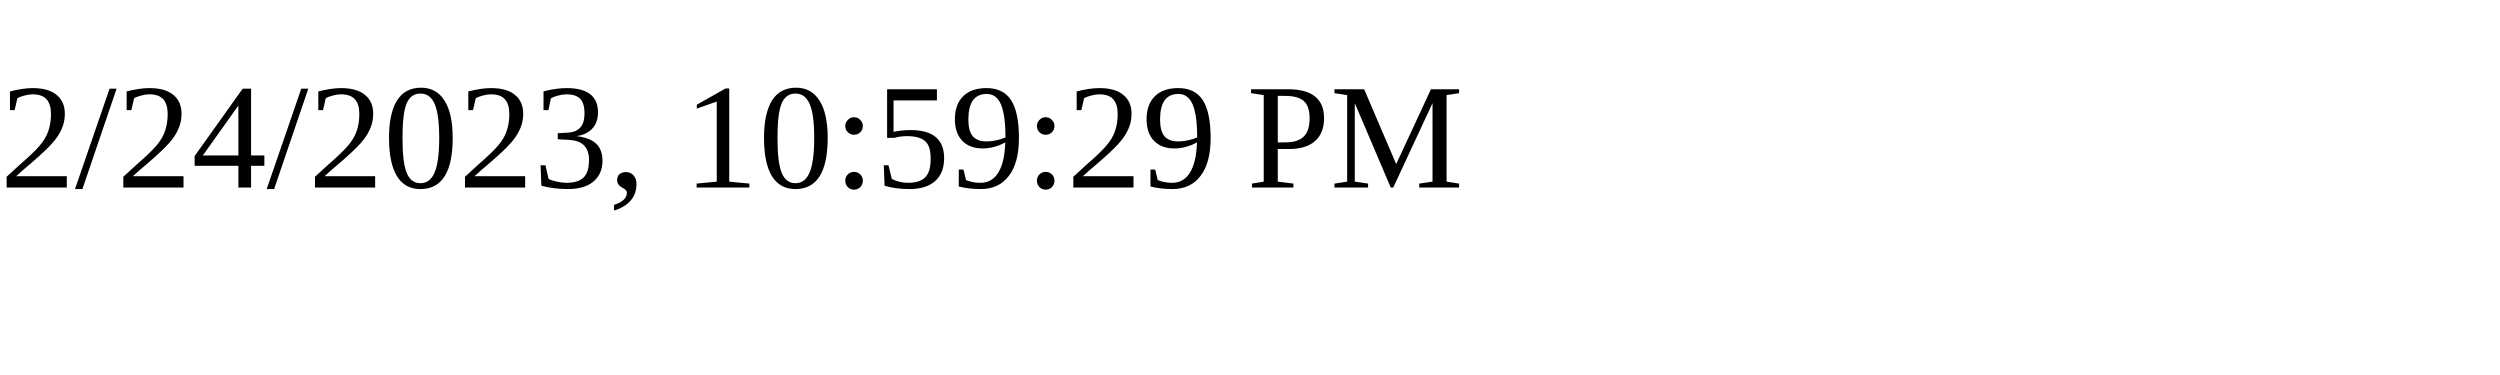
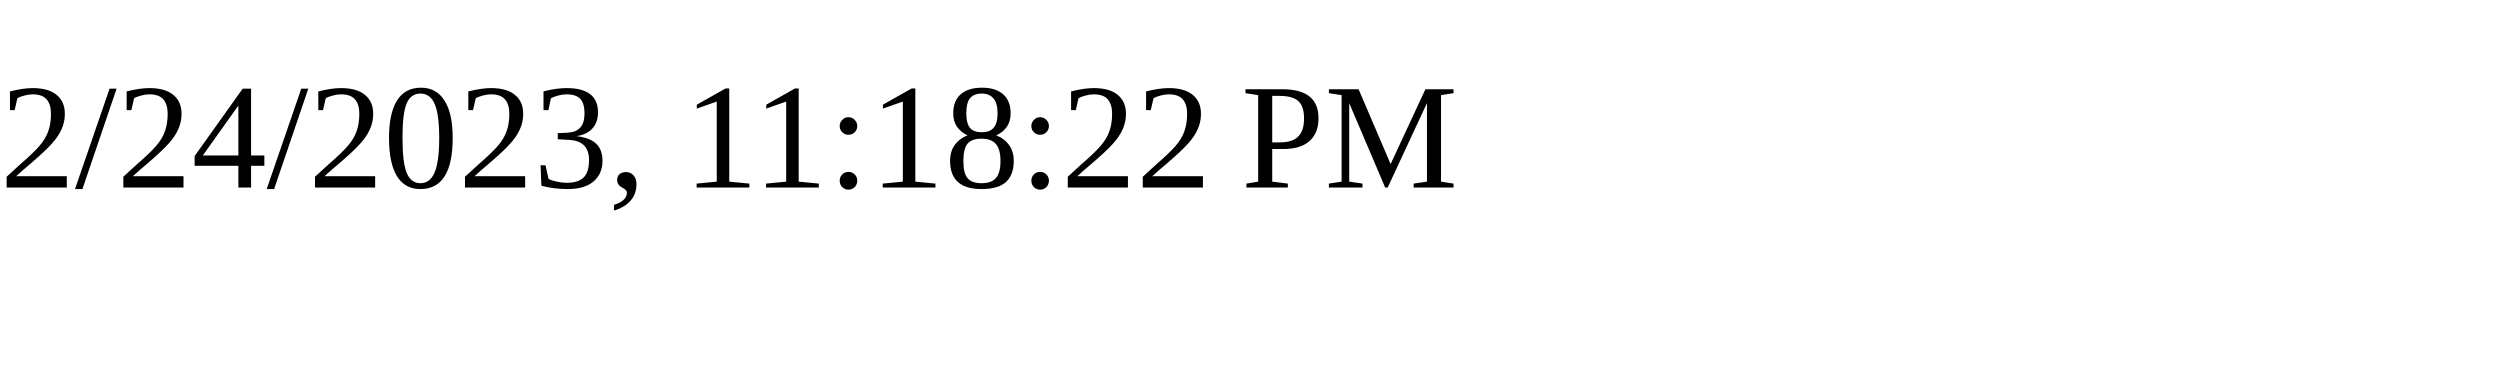
<svg xmlns="http://www.w3.org/2000/svg" height="30" width="200">
-   <text x="0" y="15">2/24/2023, 10:59:29 PM</text>
+   <text x="0" y="15">2/24/2023, 11:18:22 PM</text>
</svg>
